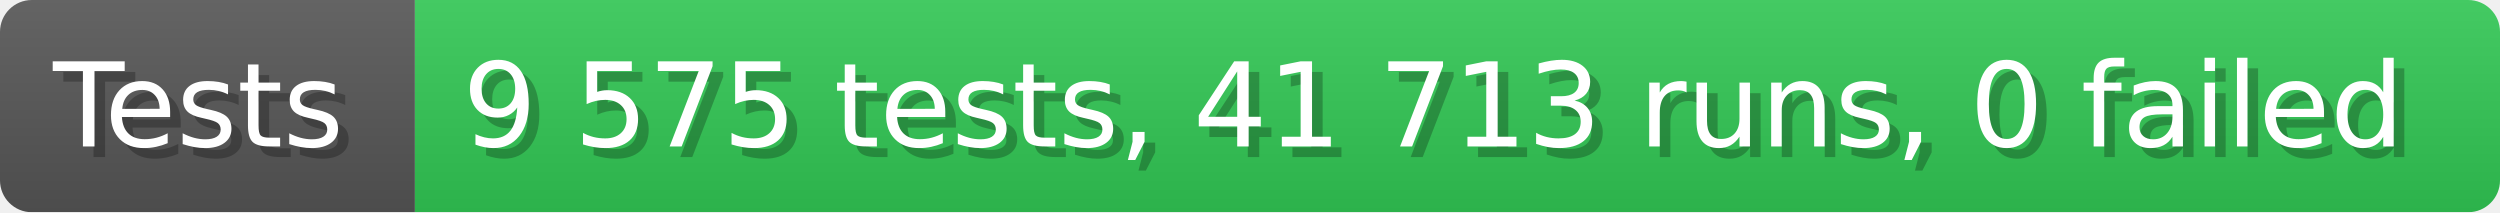
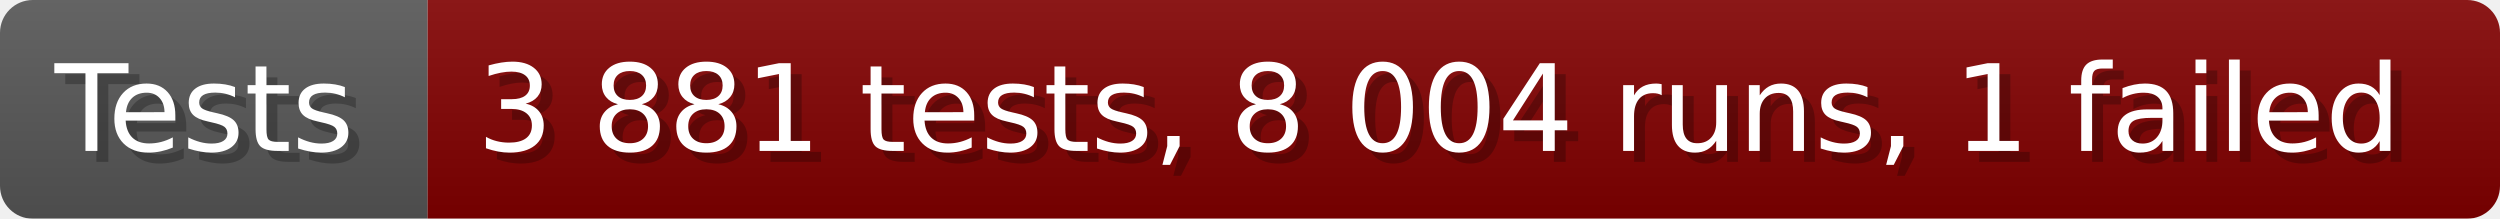
- <svg xmlns="http://www.w3.org/2000/svg" width="235.6" height="20" viewBox="0 0 2356 200" role="img" aria-label="Tests: 9 575 tests, 41 713 runs, 0 failed">
+ <svg xmlns="http://www.w3.org/2000/svg" width="228.6" height="20" viewBox="0 0 2286 200" role="img" aria-label="Tests: 3 881 tests, 8 004 runs, 1 failed">
  <linearGradient id="a" x2="0" y2="100%">
    <stop offset="0" stop-opacity=".1" stop-color="#EEE" />
    <stop offset="1" stop-opacity=".1" />
  </linearGradient>
  <mask id="m">
-     <rect width="2356" height="200" rx="30" fill="#FFF" />
+     <rect width="2286" height="200" rx="30" fill="#FFF" />
  </mask>
  <g mask="url(#m)">
    <rect width="391" height="200" fill="#555" />
-     <rect width="1965" height="200" fill="#31c653" x="391" />
-     <rect width="2356" height="200" fill="url(#a)" />
+     <rect width="1895" height="200" fill="#800000" x="391" />
+     <rect width="2286" height="200" fill="url(#a)" />
  </g>
  <g aria-hidden="true" fill="#fff" text-anchor="start" font-family="Verdana,DejaVu Sans,sans-serif" font-size="110">
    <text x="60" y="148" textLength="291" fill="#000" opacity="0.25">Tests</text>
    <text x="50" y="138" textLength="291">Tests</text>
-     <text x="446" y="148" textLength="1865" fill="#000" opacity="0.25">9 575 tests, 41 713 runs, 0 failed</text>
-     <text x="436" y="138" textLength="1865">9 575 tests, 41 713 runs, 0 failed</text>
+     <text x="446" y="148" textLength="1795" fill="#000" opacity="0.25">3 881 tests, 8 004 runs, 1 failed</text>
+     <text x="436" y="138" textLength="1795">3 881 tests, 8 004 runs, 1 failed</text>
  </g>
</svg>
